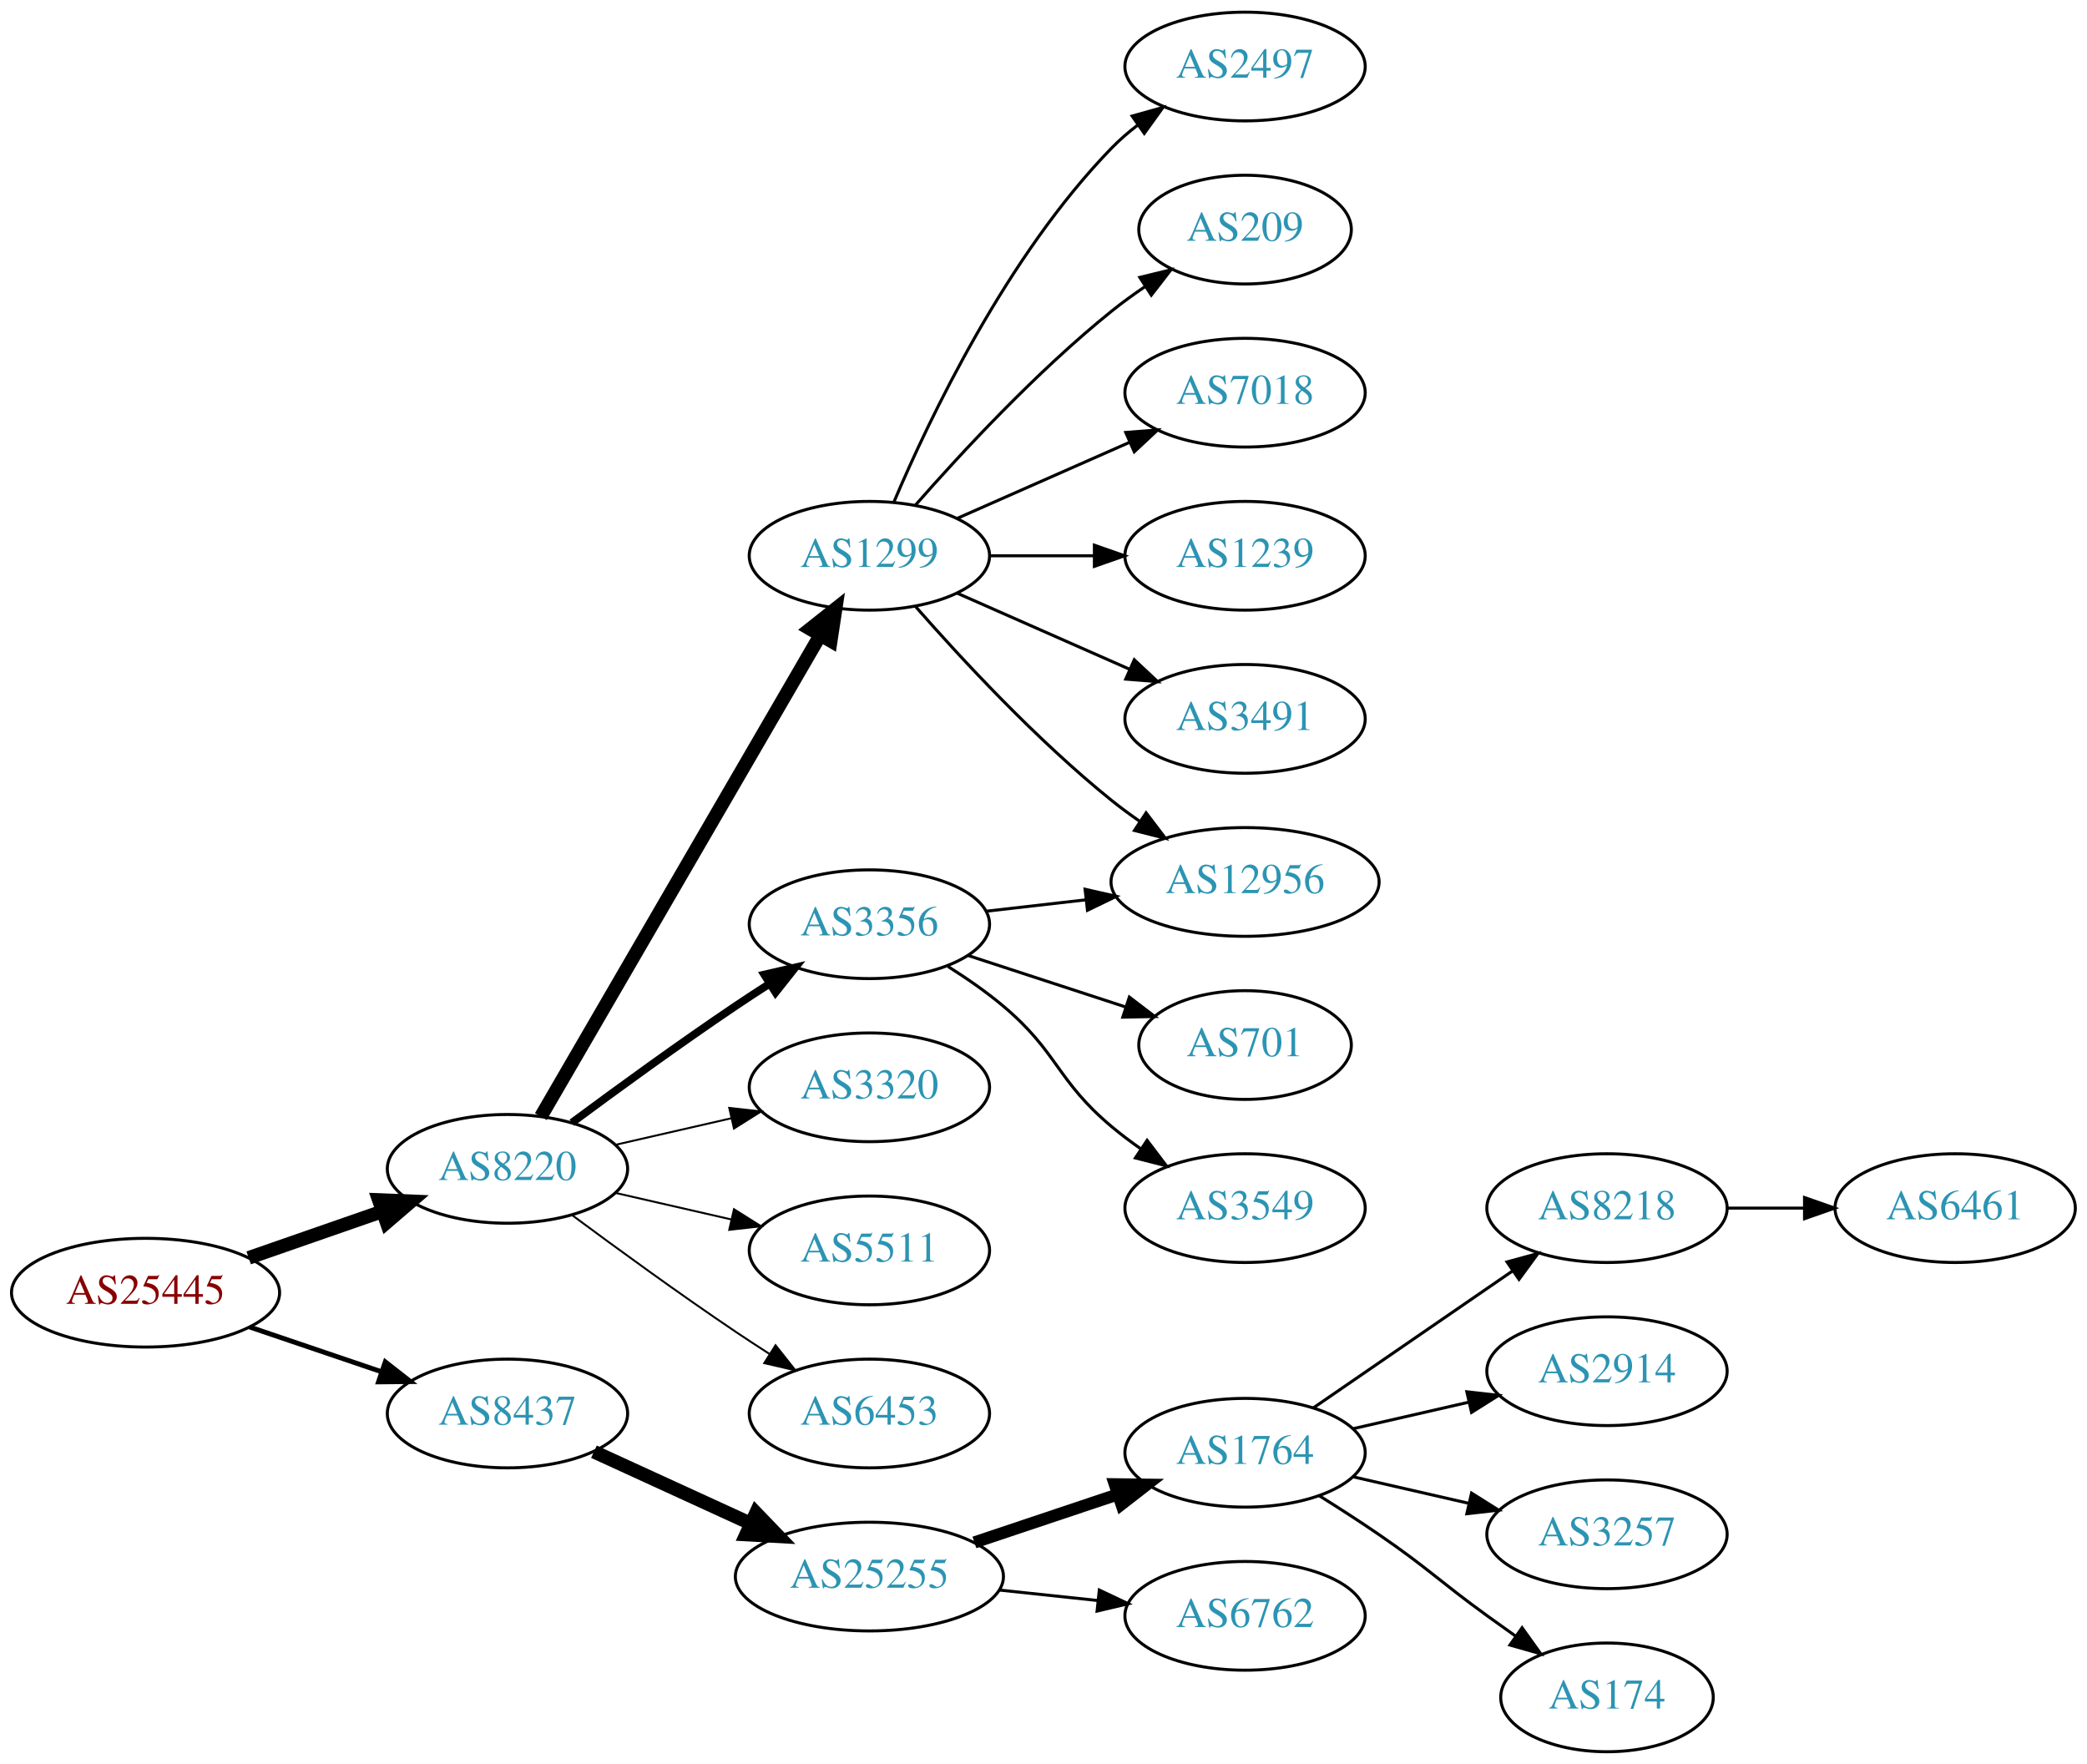
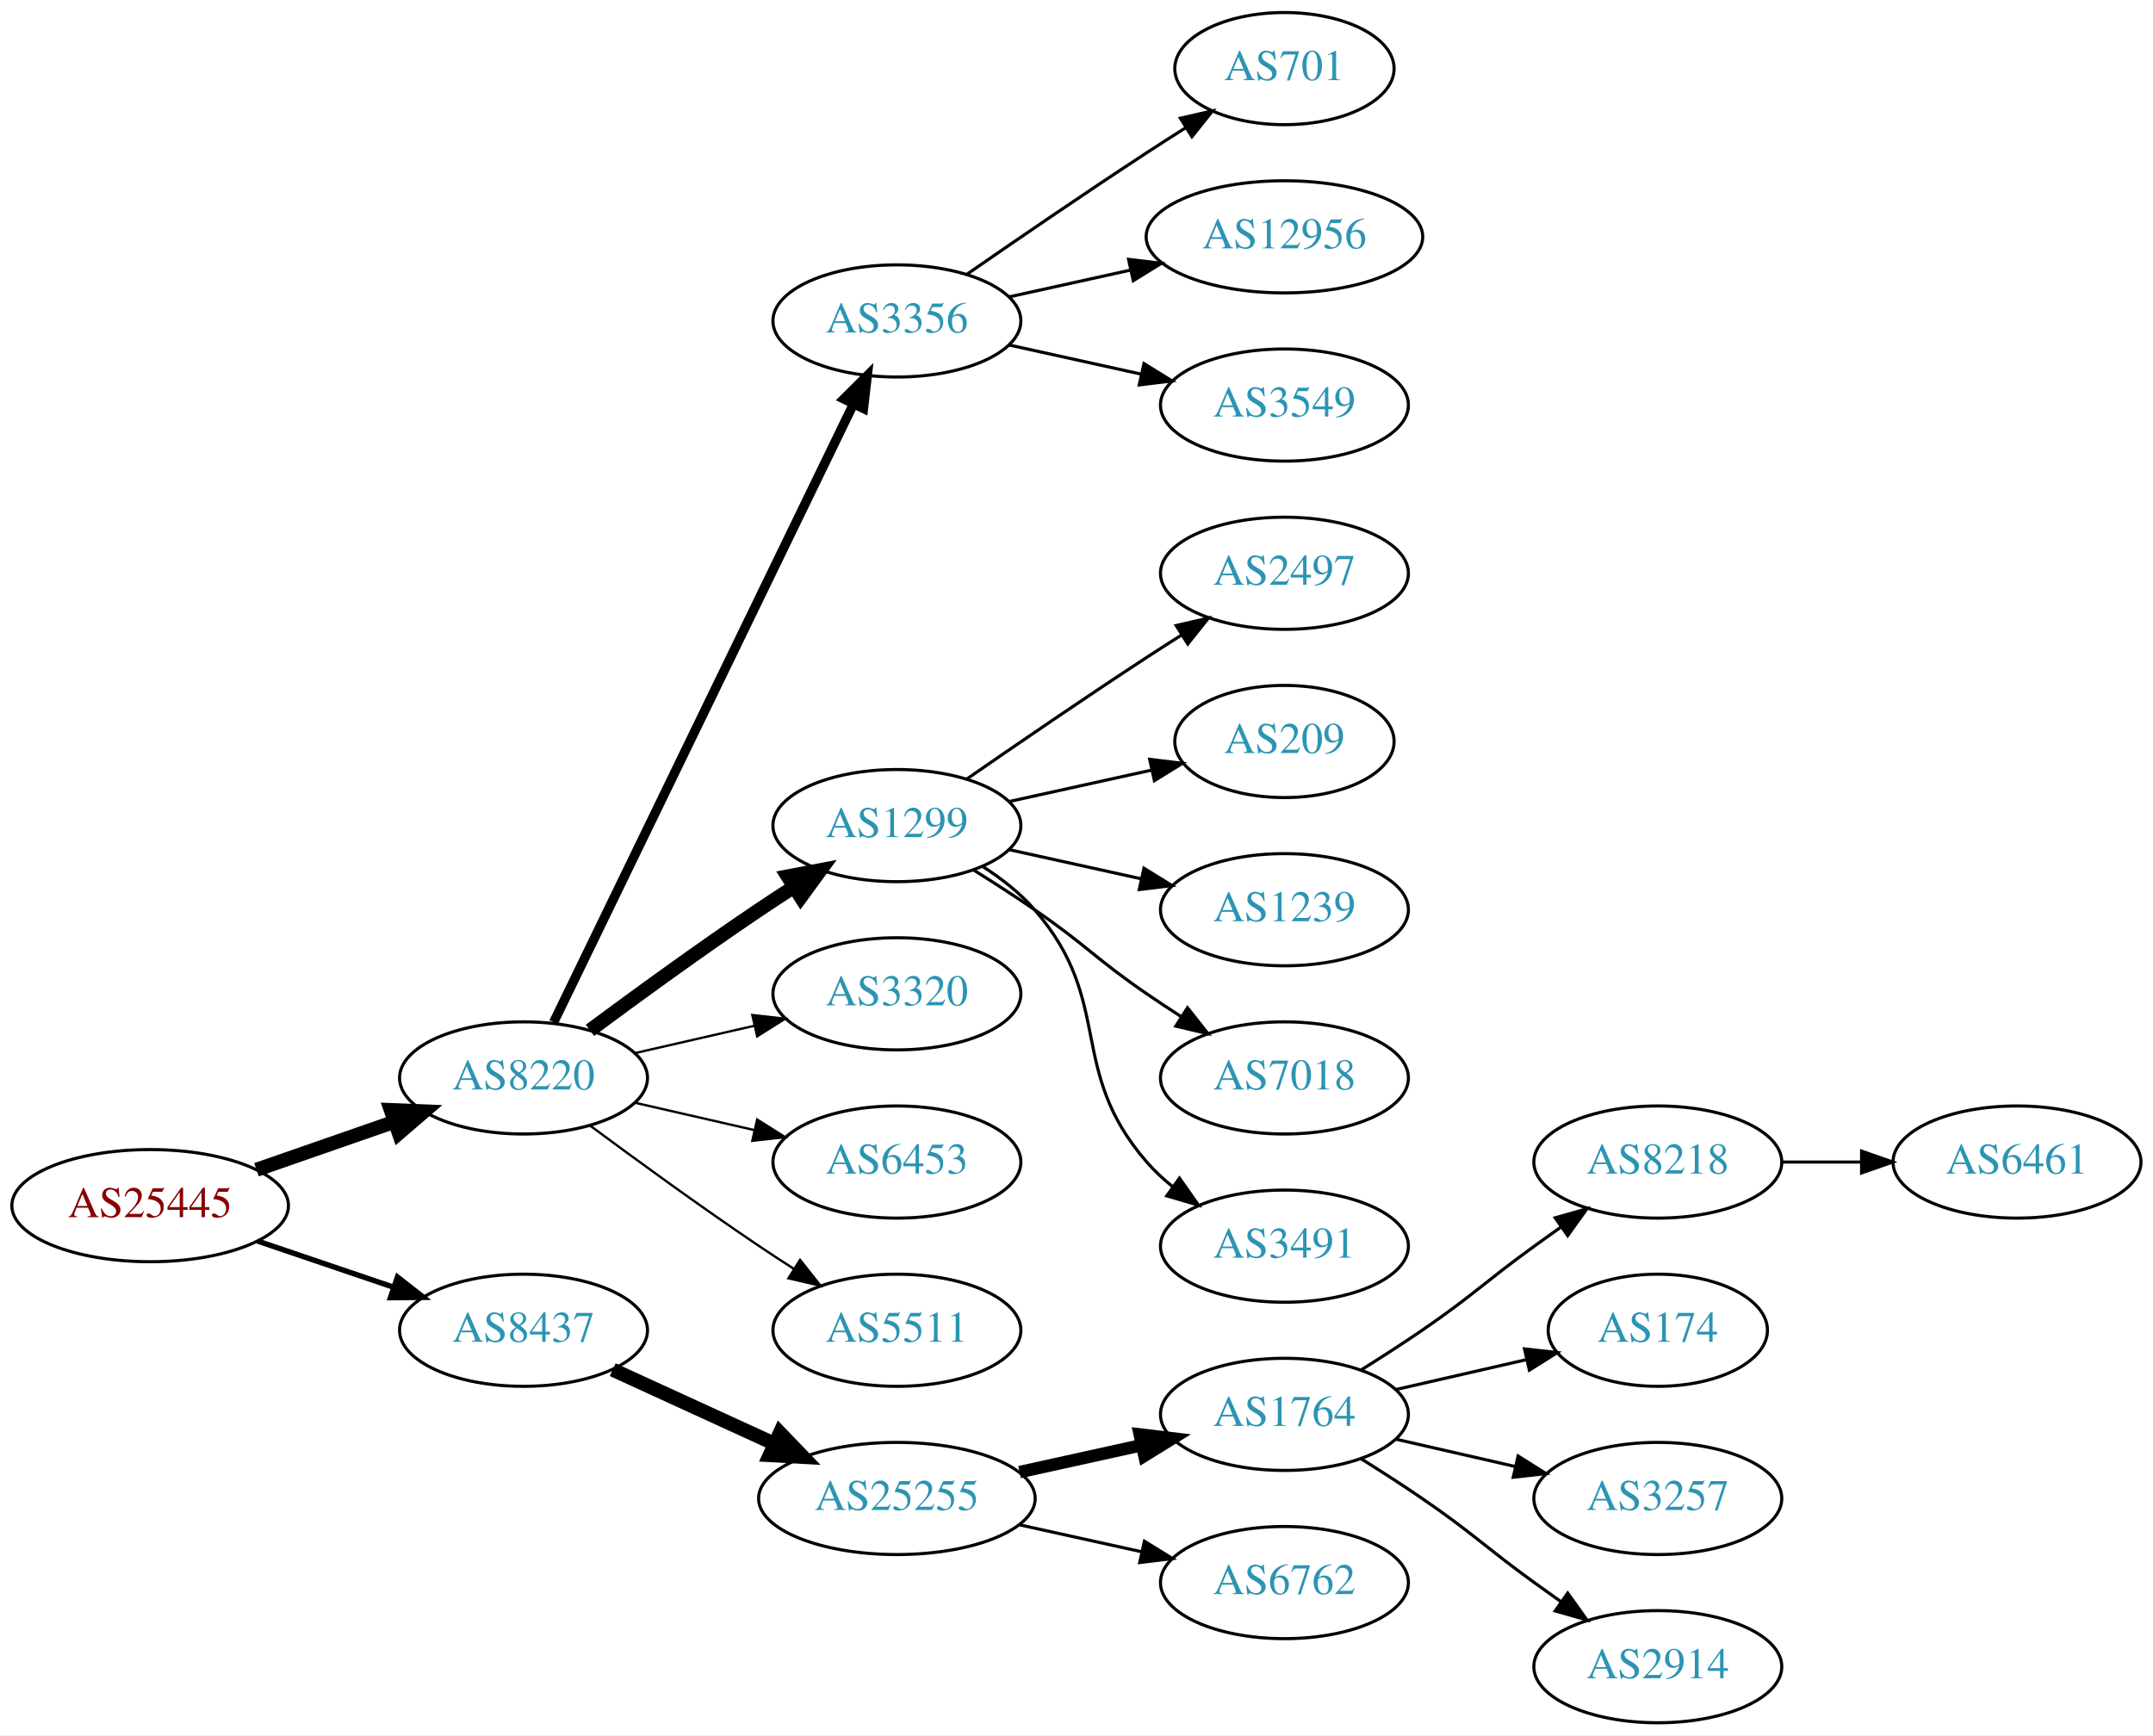
- <svg xmlns="http://www.w3.org/2000/svg" xmlns:xlink="http://www.w3.org/1999/xlink" width="691pt" height="584pt" viewBox="0.00 0.00 691.06 584.00">
-   <g id="graph0" class="graph" transform="scale(1 1) rotate(0) translate(4 580)">
-     <polygon fill="white" stroke="none" points="-4,4 -4,-580 687.055,-580 687.055,4 -4,4" />
+ <svg xmlns="http://www.w3.org/2000/svg" xmlns:xlink="http://www.w3.org/1999/xlink" width="691pt" height="557pt" viewBox="0.00 0.00 691.06 557.00">
+   <g id="graph0" class="graph" transform="scale(1 1) rotate(0) translate(4 553)">
+     <polygon fill="white" stroke="none" points="-4,4 -4,-553 687.055,-553 687.055,4 -4,4" />
    <g id="node1" class="node">
      <g id="a_node1">
        <a xlink:href="/asn/25445" xlink:title="AS25445 ~ Lamezanstrasse 4 - 8 [AT]">
-           <ellipse fill="#ffffff" stroke="black" cx="44.196" cy="-152" rx="44.393" ry="18" />
-           <text text-anchor="middle" x="44.196" y="-148.3" font-family="Times,serif" font-size="14.00" fill="#880000">AS25445</text>
+           <ellipse fill="#ffffff" stroke="black" cx="44.196" cy="-166" rx="44.393" ry="18" />
+           <text text-anchor="middle" x="44.196" y="-162.3" font-family="Times,serif" font-size="14.00" fill="#880000">AS25445</text>
        </a>
      </g>
    </g>
    <g id="node2" class="node">
      <g id="a_node2">
        <a xlink:href="/asn/8220" xlink:title="AS8220 ~ COLT [GB]">
-           <ellipse fill="#ffffff" stroke="black" cx="164.039" cy="-193" rx="39.794" ry="18" />
-           <text text-anchor="middle" x="164.039" y="-189.3" font-family="Times,serif" font-size="14.00" fill="#2c94b3">AS8220</text>
+           <ellipse fill="#ffffff" stroke="black" cx="164.039" cy="-207" rx="39.794" ry="18" />
+           <text text-anchor="middle" x="164.039" y="-203.3" font-family="Times,serif" font-size="14.00" fill="#2c94b3">AS8220</text>
        </a>
      </g>
    </g>
    <g id="edge1" class="edge">
-       <path fill="none" stroke="black" stroke-width="4.5" d="M78.335,-163.53C92.053,-168.302 108.092,-173.883 122.502,-178.896" />
-       <polygon fill="black" stroke="black" stroke-width="4.5" points="121.43,-182.692 132.168,-182.26 124.018,-175.255 121.43,-182.692" />
+       <path fill="none" stroke="black" stroke-width="4.5" d="M78.335,-177.53C92.053,-182.302 108.092,-187.883 122.502,-192.896" />
+       <polygon fill="black" stroke="black" stroke-width="4.5" points="121.43,-196.692 132.168,-196.26 124.018,-189.255 121.43,-196.692" />
    </g>
    <g id="node3" class="node">
      <g id="a_node3">
        <a xlink:href="/asn/8437" xlink:title="AS8437 ~ Hutchison Drei Austria GmbH [AT]">
-           <ellipse fill="#ffffff" stroke="black" cx="164.039" cy="-112" rx="39.794" ry="18" />
-           <text text-anchor="middle" x="164.039" y="-108.3" font-family="Times,serif" font-size="14.00" fill="#2c94b3">AS8437</text>
+           <ellipse fill="#ffffff" stroke="black" cx="164.039" cy="-126" rx="39.794" ry="18" />
+           <text text-anchor="middle" x="164.039" y="-122.3" font-family="Times,serif" font-size="14.00" fill="#2c94b3">AS8437</text>
        </a>
      </g>
    </g>
    <g id="edge2" class="edge">
-       <path fill="none" stroke="black" stroke-width="1.607" d="M78.65,-140.645C92.251,-136.028 108.093,-130.651 122.354,-125.81" />
-       <polygon fill="black" stroke="black" stroke-width="1.607" points="123.583,-129.089 131.928,-122.56 121.333,-122.46 123.583,-129.089" />
+       <path fill="none" stroke="black" stroke-width="1.731" d="M78.65,-154.645C92.251,-150.028 108.093,-144.651 122.354,-139.81" />
+       <polygon fill="black" stroke="black" stroke-width="1.731" points="123.583,-143.089 131.928,-136.56 121.333,-136.46 123.583,-143.089" />
    </g>
    <g id="node4" class="node">
      <g id="a_node4">
-         <a xlink:href="/asn/1299" xlink:title="AS1299 ~ Telia Carrier [EU]">
-           <ellipse fill="#ffffff" stroke="black" cx="283.881" cy="-396" rx="39.794" ry="18" />
-           <text text-anchor="middle" x="283.881" y="-392.3" font-family="Times,serif" font-size="14.00" fill="#2c94b3">AS1299</text>
+         <a xlink:href="/asn/3356" xlink:title="AS3356 ~ Level 3 Parent, LLC [US]">
+           <ellipse fill="#ffffff" stroke="black" cx="283.881" cy="-450" rx="39.794" ry="18" />
+           <text text-anchor="middle" x="283.881" y="-446.3" font-family="Times,serif" font-size="14.00" fill="#2c94b3">AS3356</text>
        </a>
      </g>
    </g>
    <g id="edge3" class="edge">
-       <path fill="none" stroke="black" stroke-width="4.5" d="M175.086,-210.308C195.732,-245.874 243.044,-327.375 267.546,-369.583" />
-       <polygon fill="black" stroke="black" stroke-width="4.5" points="264.266,-371.776 272.692,-378.448 271.077,-367.823 264.266,-371.776" />
+       <path fill="none" stroke="black" stroke-width="3" d="M173.704,-224.868C194.184,-267.101 245.672,-373.272 269.898,-423.227" />
+       <polygon fill="black" stroke="black" stroke-width="3" points="266.849,-424.963 274.362,-432.433 273.148,-421.908 266.849,-424.963" />
    </g>
    <g id="node5" class="node">
      <g id="a_node5">
-         <a xlink:href="/asn/3356" xlink:title="AS3356 ~ Level 3 Parent, LLC [US]">
-           <ellipse fill="#ffffff" stroke="black" cx="283.881" cy="-274" rx="39.794" ry="18" />
-           <text text-anchor="middle" x="283.881" y="-270.3" font-family="Times,serif" font-size="14.00" fill="#2c94b3">AS3356</text>
+         <a xlink:href="/asn/1299" xlink:title="AS1299 ~ Telia Carrier [EU]">
+           <ellipse fill="#ffffff" stroke="black" cx="283.881" cy="-288" rx="39.794" ry="18" />
+           <text text-anchor="middle" x="283.881" y="-284.3" font-family="Times,serif" font-size="14.00" fill="#2c94b3">AS1299</text>
        </a>
      </g>
    </g>
    <g id="edge4" class="edge">
-       <path fill="none" stroke="black" stroke-width="2.571" d="M185.369,-208.277C200.231,-219.304 220.976,-234.407 239.685,-247 243.234,-249.389 246.984,-251.839 250.733,-254.242" />
-       <polygon fill="black" stroke="black" stroke-width="2.571" points="249.059,-257.325 259.381,-259.712 252.801,-251.409 249.059,-257.325" />
+       <path fill="none" stroke="black" stroke-width="4.5" d="M185.369,-222.277C200.231,-233.304 220.976,-248.407 239.685,-261 243.234,-263.389 246.984,-265.839 250.733,-268.242" />
+       <polygon fill="black" stroke="black" stroke-width="4.5" points="248.825,-271.694 259.381,-273.712 253.035,-265.039 248.825,-271.694" />
    </g>
    <g id="node6" class="node">
      <g id="a_node6">
        <a xlink:href="/asn/3320" xlink:title="AS3320 ~ DTAG [DE]">
-           <ellipse fill="#ffffff" stroke="black" cx="283.881" cy="-220" rx="39.794" ry="18" />
-           <text text-anchor="middle" x="283.881" y="-216.3" font-family="Times,serif" font-size="14.00" fill="#2c94b3">AS3320</text>
+           <ellipse fill="#ffffff" stroke="black" cx="283.881" cy="-234" rx="39.794" ry="18" />
+           <text text-anchor="middle" x="283.881" y="-230.3" font-family="Times,serif" font-size="14.00" fill="#2c94b3">AS3320</text>
        </a>
      </g>
    </g>
    <g id="edge5" class="edge">
-       <path fill="none" stroke="black" stroke-width="0.643" d="M199.758,-200.955C211.758,-203.704 225.379,-206.825 238.071,-209.733" />
-       <polygon fill="black" stroke="black" stroke-width="0.643" points="237.474,-213.187 248.003,-212.009 239.037,-206.364 237.474,-213.187" />
+       <path fill="none" stroke="black" stroke-width="0.75" d="M199.758,-214.955C211.758,-217.704 225.379,-220.825 238.071,-223.733" />
+       <polygon fill="black" stroke="black" stroke-width="0.75" points="237.474,-227.187 248.003,-226.009 239.037,-220.364 237.474,-227.187" />
    </g>
    <g id="node7" class="node">
      <g id="a_node7">
-         <a xlink:href="/asn/5511" xlink:title="AS5511 ~ Orange S.A. [FR]">
-           <ellipse fill="#ffffff" stroke="black" cx="283.881" cy="-166" rx="39.794" ry="18" />
-           <text text-anchor="middle" x="283.881" y="-162.3" font-family="Times,serif" font-size="14.00" fill="#2c94b3">AS5511</text>
+         <a xlink:href="/asn/6453" xlink:title="AS6453 ~ TATA COMMUNICATIONS (AMERICA) INC [US]">
+           <ellipse fill="#ffffff" stroke="black" cx="283.881" cy="-180" rx="39.794" ry="18" />
+           <text text-anchor="middle" x="283.881" y="-176.3" font-family="Times,serif" font-size="14.00" fill="#2c94b3">AS6453</text>
        </a>
      </g>
    </g>
    <g id="edge6" class="edge">
-       <path fill="none" stroke="black" stroke-width="0.643" d="M199.758,-185.045C211.758,-182.296 225.379,-179.175 238.071,-176.267" />
-       <polygon fill="black" stroke="black" stroke-width="0.643" points="239.037,-179.636 248.003,-173.991 237.474,-172.813 239.037,-179.636" />
+       <path fill="none" stroke="black" stroke-width="0.75" d="M199.758,-199.045C211.758,-196.296 225.379,-193.175 238.071,-190.267" />
+       <polygon fill="black" stroke="black" stroke-width="0.75" points="239.037,-193.636 248.003,-187.991 237.474,-186.813 239.037,-193.636" />
    </g>
    <g id="node8" class="node">
      <g id="a_node8">
-         <a xlink:href="/asn/6453" xlink:title="AS6453 ~ TATA COMMUNICATIONS (AMERICA) INC [US]">
-           <ellipse fill="#ffffff" stroke="black" cx="283.881" cy="-112" rx="39.794" ry="18" />
-           <text text-anchor="middle" x="283.881" y="-108.3" font-family="Times,serif" font-size="14.00" fill="#2c94b3">AS6453</text>
+         <a xlink:href="/asn/5511" xlink:title="AS5511 ~ Orange S.A. [FR]">
+           <ellipse fill="#ffffff" stroke="black" cx="283.881" cy="-126" rx="39.794" ry="18" />
+           <text text-anchor="middle" x="283.881" y="-122.3" font-family="Times,serif" font-size="14.00" fill="#2c94b3">AS5511</text>
        </a>
      </g>
    </g>
    <g id="edge7" class="edge">
-       <path fill="none" stroke="black" stroke-width="0.643" d="M185.369,-177.723C200.231,-166.696 220.976,-151.593 239.685,-139 243.234,-136.611 246.984,-134.161 250.733,-131.758" />
-       <polygon fill="black" stroke="black" stroke-width="0.643" points="252.801,-134.591 259.381,-126.288 249.059,-128.675 252.801,-134.591" />
+       <path fill="none" stroke="black" stroke-width="0.75" d="M185.369,-191.723C200.231,-180.696 220.976,-165.593 239.685,-153 243.234,-150.611 246.984,-148.161 250.733,-145.758" />
+       <polygon fill="black" stroke="black" stroke-width="0.75" points="252.801,-148.591 259.381,-140.288 249.059,-142.675 252.801,-148.591" />
    </g>
    <g id="node17" class="node">
      <g id="a_node17">
        <a xlink:href="/asn/25255" xlink:title="AS25255 ~ ==&gt; TELE2 AUSTRIA &lt;== [AT]">
-           <ellipse fill="#ffffff" stroke="black" cx="283.881" cy="-58" rx="44.393" ry="18" />
-           <text text-anchor="middle" x="283.881" y="-54.3" font-family="Times,serif" font-size="14.00" fill="#2c94b3">AS25255</text>
-         </a>
-       </g>
-     </g>
-     <g id="edge17" class="edge">
-       <path fill="none" stroke="black" stroke-width="4.5" d="M192.667,-99.339C208.165,-92.238 227.732,-83.272 244.678,-75.506" />
-       <polygon fill="black" stroke="black" stroke-width="4.5" points="246.33,-79.08 253.781,-71.335 243.05,-71.921 246.33,-79.08" />
+           <ellipse fill="#ffffff" stroke="black" cx="283.881" cy="-72" rx="44.393" ry="18" />
+           <text text-anchor="middle" x="283.881" y="-68.3" font-family="Times,serif" font-size="14.00" fill="#2c94b3">AS25255</text>
+         </a>
+       </g>
+     </g>
+     <g id="edge16" class="edge">
+       <path fill="none" stroke="black" stroke-width="4.5" d="M192.667,-113.339C208.165,-106.238 227.732,-97.272 244.678,-89.506" />
+       <polygon fill="black" stroke="black" stroke-width="4.5" points="246.33,-93.08 253.781,-85.335 243.05,-85.921 246.33,-93.08" />
+     </g>
+     <g id="node14" class="node">
+       <g id="a_node14">
+         <a xlink:href="/asn/701" xlink:title="AS701 ~ UUNET [US]">
+           <ellipse fill="#ffffff" stroke="black" cx="408.273" cy="-531" rx="35.194" ry="18" />
+           <text text-anchor="middle" x="408.273" y="-527.3" font-family="Times,serif" font-size="14.00" fill="#2c94b3">AS701</text>
+         </a>
+       </g>
+     </g>
+     <g id="edge13" class="edge">
+       <path fill="none" stroke="black" d="M306.238,-464.901C322.089,-475.877 344.292,-491.079 364.077,-504 368.122,-506.642 372.407,-509.385 376.647,-512.067" />
+       <polygon fill="black" stroke="black" points="374.861,-515.079 385.191,-517.432 378.584,-509.15 374.861,-515.079" />
+     </g>
+     <g id="node15" class="node">
+       <g id="a_node15">
+         <a xlink:href="/asn/12956" xlink:title="AS12956 ~ TELXIUS [ES]">
+           <ellipse fill="#ffffff" stroke="black" cx="408.273" cy="-477" rx="44.393" ry="18" />
+           <text text-anchor="middle" x="408.273" y="-473.3" font-family="Times,serif" font-size="14.00" fill="#2c94b3">AS12956</text>
+         </a>
+       </g>
+     </g>
+     <g id="edge14" class="edge">
+       <path fill="none" stroke="black" d="M319.954,-457.737C331.993,-460.393 345.693,-463.415 358.614,-466.266" />
+       <polygon fill="black" stroke="black" points="358.244,-469.768 368.763,-468.505 359.752,-462.932 358.244,-469.768" />
+     </g>
+     <g id="node16" class="node">
+       <g id="a_node16">
+         <a xlink:href="/asn/3549" xlink:title="AS3549 ~ Level 3 Parent, LLC [US]">
+           <ellipse fill="#ffffff" stroke="black" cx="408.273" cy="-423" rx="39.794" ry="18" />
+           <text text-anchor="middle" x="408.273" y="-419.3" font-family="Times,serif" font-size="14.00" fill="#2c94b3">AS3549</text>
+         </a>
+       </g>
+     </g>
+     <g id="edge15" class="edge">
+       <path fill="none" stroke="black" d="M319.954,-442.263C333.141,-439.354 348.321,-436.005 362.287,-432.924" />
+       <polygon fill="black" stroke="black" points="363.184,-436.31 372.196,-430.738 361.676,-429.475 363.184,-436.31" />
    </g>
    <g id="node9" class="node">
      <g id="a_node9">
        <a xlink:href="/asn/2497" xlink:title="AS2497 ~ Internet Initiative Japan Inc. [JP]">
-           <ellipse fill="#ffffff" stroke="black" cx="408.273" cy="-558" rx="39.794" ry="18" />
-           <text text-anchor="middle" x="408.273" y="-554.3" font-family="Times,serif" font-size="14.00" fill="#2c94b3">AS2497</text>
+           <ellipse fill="#ffffff" stroke="black" cx="408.273" cy="-369" rx="39.794" ry="18" />
+           <text text-anchor="middle" x="408.273" y="-365.3" font-family="Times,serif" font-size="14.00" fill="#2c94b3">AS2497</text>
        </a>
      </g>
    </g>
    <g id="edge8" class="edge">
-       <path fill="none" stroke="black" d="M292.072,-413.975C303.839,-441.682 329.413,-495.348 364.077,-531 366.697,-533.695 369.638,-536.239 372.721,-538.608" />
-       <polygon fill="black" stroke="black" points="370.887,-541.597 381.089,-544.455 374.896,-535.859 370.887,-541.597" />
+       <path fill="none" stroke="black" d="M306.238,-302.901C322.089,-313.877 344.292,-329.079 364.077,-342 367.659,-344.339 371.43,-346.759 375.19,-349.144" />
+       <polygon fill="black" stroke="black" points="373.523,-352.231 383.851,-354.596 377.252,-346.307 373.523,-352.231" />
    </g>
    <g id="node10" class="node">
      <g id="a_node10">
        <a xlink:href="/asn/209" xlink:title="AS209 ~ CenturyLink Communications, LLC [US]">
-           <ellipse fill="#ffffff" stroke="black" cx="408.273" cy="-504" rx="35.194" ry="18" />
-           <text text-anchor="middle" x="408.273" y="-500.3" font-family="Times,serif" font-size="14.00" fill="#2c94b3">AS209</text>
+           <ellipse fill="#ffffff" stroke="black" cx="408.273" cy="-315" rx="35.194" ry="18" />
+           <text text-anchor="middle" x="408.273" y="-311.3" font-family="Times,serif" font-size="14.00" fill="#2c94b3">AS209</text>
        </a>
      </g>
    </g>
    <g id="edge9" class="edge">
-       <path fill="none" stroke="black" d="M299.033,-412.663C314.135,-429.894 339.256,-457.024 364.077,-477 367.582,-479.821 371.4,-482.587 375.268,-485.208" />
-       <polygon fill="black" stroke="black" points="373.419,-488.18 383.714,-490.682 377.226,-482.306 373.419,-488.18" />
+       <path fill="none" stroke="black" d="M319.954,-295.737C334.187,-298.877 350.742,-302.529 365.586,-305.804" />
+       <polygon fill="black" stroke="black" points="365.021,-309.263 375.54,-308 366.529,-302.428 365.021,-309.263" />
    </g>
    <g id="node11" class="node">
      <g id="a_node11">
-         <a xlink:href="/asn/12956" xlink:title="AS12956 ~ TELXIUS [ES]">
-           <ellipse fill="#ffffff" stroke="black" cx="408.273" cy="-288" rx="44.393" ry="18" />
-           <text text-anchor="middle" x="408.273" y="-284.3" font-family="Times,serif" font-size="14.00" fill="#2c94b3">AS12956</text>
+         <a xlink:href="/asn/1239" xlink:title="AS1239 ~ Sprint [US]">
+           <ellipse fill="#ffffff" stroke="black" cx="408.273" cy="-261" rx="39.794" ry="18" />
+           <text text-anchor="middle" x="408.273" y="-257.3" font-family="Times,serif" font-size="14.00" fill="#2c94b3">AS1239</text>
        </a>
      </g>
    </g>
    <g id="edge10" class="edge">
-       <path fill="none" stroke="black" d="M299.033,-379.337C314.135,-362.106 339.256,-334.976 364.077,-315 367.005,-312.643 370.152,-310.325 373.363,-308.098" />
-       <polygon fill="black" stroke="black" points="375.499,-310.882 381.911,-302.448 371.639,-305.042 375.499,-310.882" />
+       <path fill="none" stroke="black" d="M319.954,-280.263C333.141,-277.354 348.321,-274.005 362.287,-270.924" />
+       <polygon fill="black" stroke="black" points="363.184,-274.31 372.196,-268.738 361.676,-267.475 363.184,-274.31" />
    </g>
    <g id="node12" class="node">
      <g id="a_node12">
        <a xlink:href="/asn/7018" xlink:title="AS7018 ~ AT&amp;T Services, Inc. [US]">
-           <ellipse fill="#ffffff" stroke="black" cx="408.273" cy="-450" rx="39.794" ry="18" />
-           <text text-anchor="middle" x="408.273" y="-446.3" font-family="Times,serif" font-size="14.00" fill="#2c94b3">AS7018</text>
+           <ellipse fill="#ffffff" stroke="black" cx="408.273" cy="-207" rx="39.794" ry="18" />
+           <text text-anchor="middle" x="408.273" y="-203.3" font-family="Times,serif" font-size="14.00" fill="#2c94b3">AS7018</text>
        </a>
      </g>
    </g>
    <g id="edge11" class="edge">
-       <path fill="none" stroke="black" d="M312.96,-408.389C329.908,-415.866 351.706,-425.483 370.075,-433.588" />
-       <polygon fill="black" stroke="black" points="368.763,-436.834 379.325,-437.669 371.589,-430.43 368.763,-436.834" />
+       <path fill="none" stroke="black" d="M308.43,-273.784C314.872,-269.76 321.805,-265.301 328.077,-261 344.572,-249.689 347.583,-245.311 364.077,-234 367.606,-231.581 371.343,-229.111 375.084,-226.698" />
+       <polygon fill="black" stroke="black" points="377.156,-229.528 383.725,-221.216 373.406,-223.618 377.156,-229.528" />
    </g>
    <g id="node13" class="node">
      <g id="a_node13">
-         <a xlink:href="/asn/1239" xlink:title="AS1239 ~ Sprint [US]">
-           <ellipse fill="#ffffff" stroke="black" cx="408.273" cy="-396" rx="39.794" ry="18" />
-           <text text-anchor="middle" x="408.273" y="-392.3" font-family="Times,serif" font-size="14.00" fill="#2c94b3">AS1239</text>
+         <a xlink:href="/asn/3491" xlink:title="AS3491 ~ PCCW Global, Inc. [US]">
+           <ellipse fill="#ffffff" stroke="black" cx="408.273" cy="-153" rx="39.794" ry="18" />
+           <text text-anchor="middle" x="408.273" y="-149.3" font-family="Times,serif" font-size="14.00" fill="#2c94b3">AS3491</text>
        </a>
      </g>
    </g>
    <g id="edge12" class="edge">
-       <path fill="none" stroke="black" d="M323.607,-396C334.545,-396 346.596,-396 358.062,-396" />
-       <polygon fill="black" stroke="black" points="358.38,-399.5 368.38,-396 358.38,-392.5 358.38,-399.5" />
-     </g>
-     <g id="node14" class="node">
-       <g id="a_node14">
-         <a xlink:href="/asn/3491" xlink:title="AS3491 ~ PCCW Global, Inc. [US]">
-           <ellipse fill="#ffffff" stroke="black" cx="408.273" cy="-342" rx="39.794" ry="18" />
-           <text text-anchor="middle" x="408.273" y="-338.3" font-family="Times,serif" font-size="14.00" fill="#2c94b3">AS3491</text>
-         </a>
-       </g>
-     </g>
-     <g id="edge13" class="edge">
-       <path fill="none" stroke="black" d="M312.96,-383.611C329.908,-376.134 351.706,-366.517 370.075,-358.412" />
-       <polygon fill="black" stroke="black" points="371.589,-361.57 379.325,-354.331 368.763,-355.166 371.589,-361.57" />
-     </g>
-     <g id="edge16" class="edge">
-       <path fill="none" stroke="black" d="M322.602,-278.315C333.034,-279.508 344.539,-280.824 355.617,-282.091" />
-       <polygon fill="black" stroke="black" points="355.294,-285.577 365.627,-283.236 356.09,-278.622 355.294,-285.577" />
-     </g>
-     <g id="node15" class="node">
-       <g id="a_node15">
-         <a xlink:href="/asn/701" xlink:title="AS701 ~ UUNET [US]">
-           <ellipse fill="#ffffff" stroke="black" cx="408.273" cy="-234" rx="35.194" ry="18" />
-           <text text-anchor="middle" x="408.273" y="-230.3" font-family="Times,serif" font-size="14.00" fill="#2c94b3">AS701</text>
-         </a>
-       </g>
-     </g>
-     <g id="edge14" class="edge">
-       <path fill="none" stroke="black" d="M316.4,-263.699C332.386,-258.474 351.937,-252.085 368.804,-246.573" />
-       <polygon fill="black" stroke="black" points="369.959,-249.877 378.377,-243.444 367.785,-243.224 369.959,-249.877" />
-     </g>
-     <g id="node16" class="node">
-       <g id="a_node16">
-         <a xlink:href="/asn/3549" xlink:title="AS3549 ~ Level 3 Parent, LLC [US]">
-           <ellipse fill="#ffffff" stroke="black" cx="408.273" cy="-180" rx="39.794" ry="18" />
-           <text text-anchor="middle" x="408.273" y="-176.3" font-family="Times,serif" font-size="14.00" fill="#2c94b3">AS3549</text>
-         </a>
-       </g>
-     </g>
-     <g id="edge15" class="edge">
-       <path fill="none" stroke="black" d="M309.923,-259.998C316.095,-256.108 322.523,-251.662 328.077,-247 346.396,-231.623 345.758,-222.377 364.077,-207 367.115,-204.45 370.414,-201.965 373.789,-199.601" />
-       <polygon fill="black" stroke="black" points="375.832,-202.446 382.232,-194.002 371.963,-196.612 375.832,-202.446" />
+       <path fill="none" stroke="black" d="M311.48,-274.836C317.48,-270.981 323.438,-266.341 328.077,-261 353.911,-231.258 338.243,-209.742 364.077,-180 366.542,-177.162 369.379,-174.523 372.397,-172.094" />
+       <polygon fill="black" stroke="black" points="374.583,-174.833 380.675,-166.164 370.507,-169.142 374.583,-174.833" />
    </g>
    <g id="node18" class="node">
      <g id="a_node18">
        <a xlink:href="/asn/1764" xlink:title="AS1764 ~ NEXTLAYER-AS [AT]">
          <ellipse fill="#ffffff" stroke="black" cx="408.273" cy="-99" rx="39.794" ry="18" />
          <text text-anchor="middle" x="408.273" y="-95.3" font-family="Times,serif" font-size="14.00" fill="#2c94b3">AS1764</text>
        </a>
      </g>
    </g>
-     <g id="edge18" class="edge">
-       <path fill="none" stroke="black" stroke-width="4" d="M318.649,-69.312C333.276,-74.212 350.539,-79.995 365.924,-85.148" />
-       <polygon fill="black" stroke="black" stroke-width="4" points="365.123,-88.571 375.717,-88.429 367.347,-81.934 365.123,-88.571" />
+     <g id="edge17" class="edge">
+       <path fill="none" stroke="black" stroke-width="4" d="M323.271,-80.469C335.662,-83.202 349.509,-86.257 362.329,-89.085" />
+       <polygon fill="black" stroke="black" stroke-width="4" points="361.825,-92.558 372.344,-91.294 363.333,-85.722 361.825,-92.558" />
    </g>
    <g id="node19" class="node">
      <g id="a_node19">
        <a xlink:href="/asn/6762" xlink:title="AS6762 ~ TELECOM ITALIA SPARKLE S.p.A. [IT]">
          <ellipse fill="#ffffff" stroke="black" cx="408.273" cy="-45" rx="39.794" ry="18" />
          <text text-anchor="middle" x="408.273" y="-41.3" font-family="Times,serif" font-size="14.00" fill="#2c94b3">AS6762</text>
        </a>
      </g>
    </g>
-     <g id="edge19" class="edge">
-       <path fill="none" stroke="black" d="M327.002,-53.526C337.482,-52.413 348.791,-51.212 359.521,-50.072" />
-       <polygon fill="black" stroke="black" points="360.01,-53.54 369.584,-49.003 359.271,-46.579 360.01,-53.54" />
+     <g id="edge18" class="edge">
+       <path fill="none" stroke="black" d="M323.271,-63.531C335.662,-60.798 349.509,-57.743 362.329,-54.915" />
+       <polygon fill="black" stroke="black" points="363.333,-58.278 372.344,-52.706 361.825,-51.442 363.333,-58.278" />
    </g>
    <g id="node20" class="node">
      <g id="a_node20">
        <a xlink:href="/asn/8218" xlink:title="AS8218 ~ legacy Neotelecoms [FR]">
          <ellipse fill="#ffffff" stroke="black" cx="528.116" cy="-180" rx="39.794" ry="18" />
          <text text-anchor="middle" x="528.116" y="-176.3" font-family="Times,serif" font-size="14.00" fill="#2c94b3">AS8218</text>
        </a>
      </g>
    </g>
-     <g id="edge20" class="edge">
-       <path fill="none" stroke="black" d="M430.887,-113.857C449.376,-126.565 476.19,-144.995 496.819,-159.175" />
-       <polygon fill="black" stroke="black" points="495.016,-162.183 505.24,-164.963 498.981,-156.414 495.016,-162.183" />
+     <g id="edge19" class="edge">
+       <path fill="none" stroke="black" d="M432.822,-113.216C439.264,-117.24 446.197,-121.699 452.469,-126 468.964,-137.311 472.27,-141.271 488.469,-153 491.272,-155.029 494.204,-157.125 497.145,-159.21" />
+       <polygon fill="black" stroke="black" points="495.167,-162.097 505.359,-164.991 499.196,-156.373 495.167,-162.097" />
    </g>
    <g id="node21" class="node">
      <g id="a_node21">
-         <a xlink:href="/asn/2914" xlink:title="AS2914 ~ NTT America, Inc. [US]">
-           <ellipse fill="#ffffff" stroke="black" cx="528.116" cy="-126" rx="39.794" ry="18" />
-           <text text-anchor="middle" x="528.116" y="-122.3" font-family="Times,serif" font-size="14.00" fill="#2c94b3">AS2914</text>
-         </a>
-       </g>
-     </g>
-     <g id="edge21" class="edge">
-       <path fill="none" stroke="black" d="M443.993,-106.955C455.993,-109.704 469.613,-112.825 482.306,-115.733" />
-       <polygon fill="black" stroke="black" points="481.708,-119.187 492.238,-118.009 483.272,-112.364 481.708,-119.187" />
+         <a xlink:href="/asn/174" xlink:title="AS174 ~ Cogent Communications [US]">
+           <ellipse fill="#ffffff" stroke="black" cx="528.116" cy="-126" rx="35.194" ry="18" />
+           <text text-anchor="middle" x="528.116" y="-122.3" font-family="Times,serif" font-size="14.00" fill="#2c94b3">AS174</text>
+         </a>
+       </g>
+     </g>
+     <g id="edge20" class="edge">
+       <path fill="none" stroke="black" d="M443.993,-106.955C457.085,-109.955 472.107,-113.396 485.748,-116.522" />
+       <polygon fill="black" stroke="black" points="485.326,-120.016 495.855,-118.838 486.89,-113.193 485.326,-120.016" />
    </g>
    <g id="node22" class="node">
      <g id="a_node22">
        <a xlink:href="/asn/3257" xlink:title="AS3257 ~ GTT [DE]">
          <ellipse fill="#ffffff" stroke="black" cx="528.116" cy="-72" rx="39.794" ry="18" />
          <text text-anchor="middle" x="528.116" y="-68.3" font-family="Times,serif" font-size="14.00" fill="#2c94b3">AS3257</text>
        </a>
      </g>
    </g>
-     <g id="edge22" class="edge">
+     <g id="edge21" class="edge">
      <path fill="none" stroke="black" d="M443.993,-91.045C455.993,-88.296 469.613,-85.175 482.306,-82.267" />
      <polygon fill="black" stroke="black" points="483.272,-85.636 492.238,-79.991 481.708,-78.813 483.272,-85.636" />
    </g>
    <g id="node23" class="node">
      <g id="a_node23">
-         <a xlink:href="/asn/174" xlink:title="AS174 ~ Cogent Communications [US]">
-           <ellipse fill="#ffffff" stroke="black" cx="528.116" cy="-18" rx="35.194" ry="18" />
-           <text text-anchor="middle" x="528.116" y="-14.3" font-family="Times,serif" font-size="14.00" fill="#2c94b3">AS174</text>
-         </a>
-       </g>
-     </g>
-     <g id="edge23" class="edge">
-       <path fill="none" stroke="black" d="M432.822,-84.784C439.264,-80.76 446.197,-76.301 452.469,-72 468.964,-60.69 472.27,-56.729 488.469,-45 491.498,-42.807 494.677,-40.537 497.856,-38.287" />
-       <polygon fill="black" stroke="black" points="499.998,-41.059 506.166,-32.445 495.972,-35.333 499.998,-41.059" />
+         <a xlink:href="/asn/2914" xlink:title="AS2914 ~ NTT America, Inc. [US]">
+           <ellipse fill="#ffffff" stroke="black" cx="528.116" cy="-18" rx="39.794" ry="18" />
+           <text text-anchor="middle" x="528.116" y="-14.3" font-family="Times,serif" font-size="14.00" fill="#2c94b3">AS2914</text>
+         </a>
+       </g>
+     </g>
+     <g id="edge22" class="edge">
+       <path fill="none" stroke="black" d="M432.822,-84.784C439.264,-80.76 446.197,-76.301 452.469,-72 468.964,-60.69 472.27,-56.729 488.469,-45 491.272,-42.971 494.204,-40.875 497.145,-38.791" />
+       <polygon fill="black" stroke="black" points="499.196,-41.627 505.359,-33.009 495.167,-35.903 499.196,-41.627" />
    </g>
    <g id="node24" class="node">
      <g id="a_node24">
        <a xlink:href="/asn/6461" xlink:title="AS6461 ~ Zayo Bandwidth [US]">
          <ellipse fill="#ffffff" stroke="black" cx="643.409" cy="-180" rx="39.794" ry="18" />
          <text text-anchor="middle" x="643.409" y="-176.3" font-family="Times,serif" font-size="14.00" fill="#2c94b3">AS6461</text>
        </a>
      </g>
    </g>
-     <g id="edge24" class="edge">
+     <g id="edge23" class="edge">
      <path fill="none" stroke="black" d="M567.788,-180C575.991,-180 584.755,-180 593.287,-180" />
      <polygon fill="black" stroke="black" points="593.526,-183.5 603.526,-180 593.526,-176.5 593.526,-183.5" />
    </g>
  </g>
</svg>
